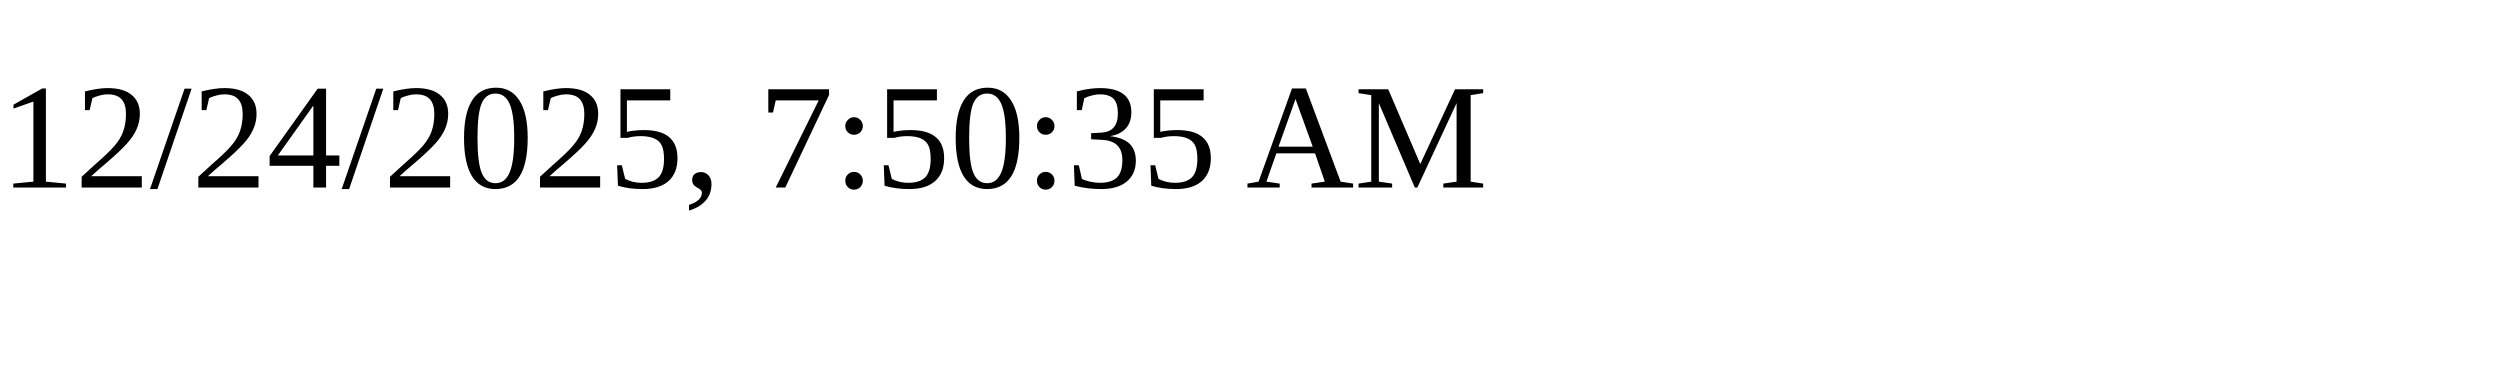
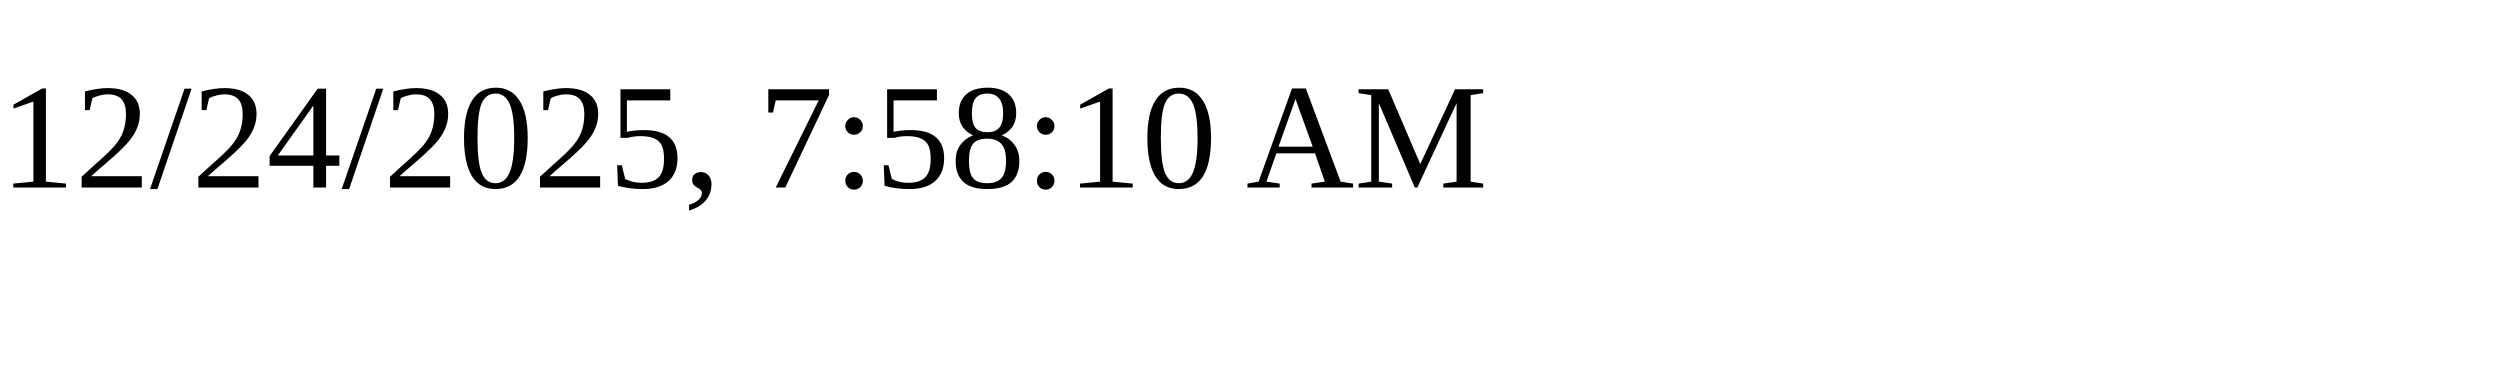
<svg xmlns="http://www.w3.org/2000/svg" height="30" width="200">
-   <text x="0" y="15">12/24/2025, 7:50:35 AM</text>
+   <text x="0" y="15">12/24/2025, 7:58:10 AM</text>
</svg>
